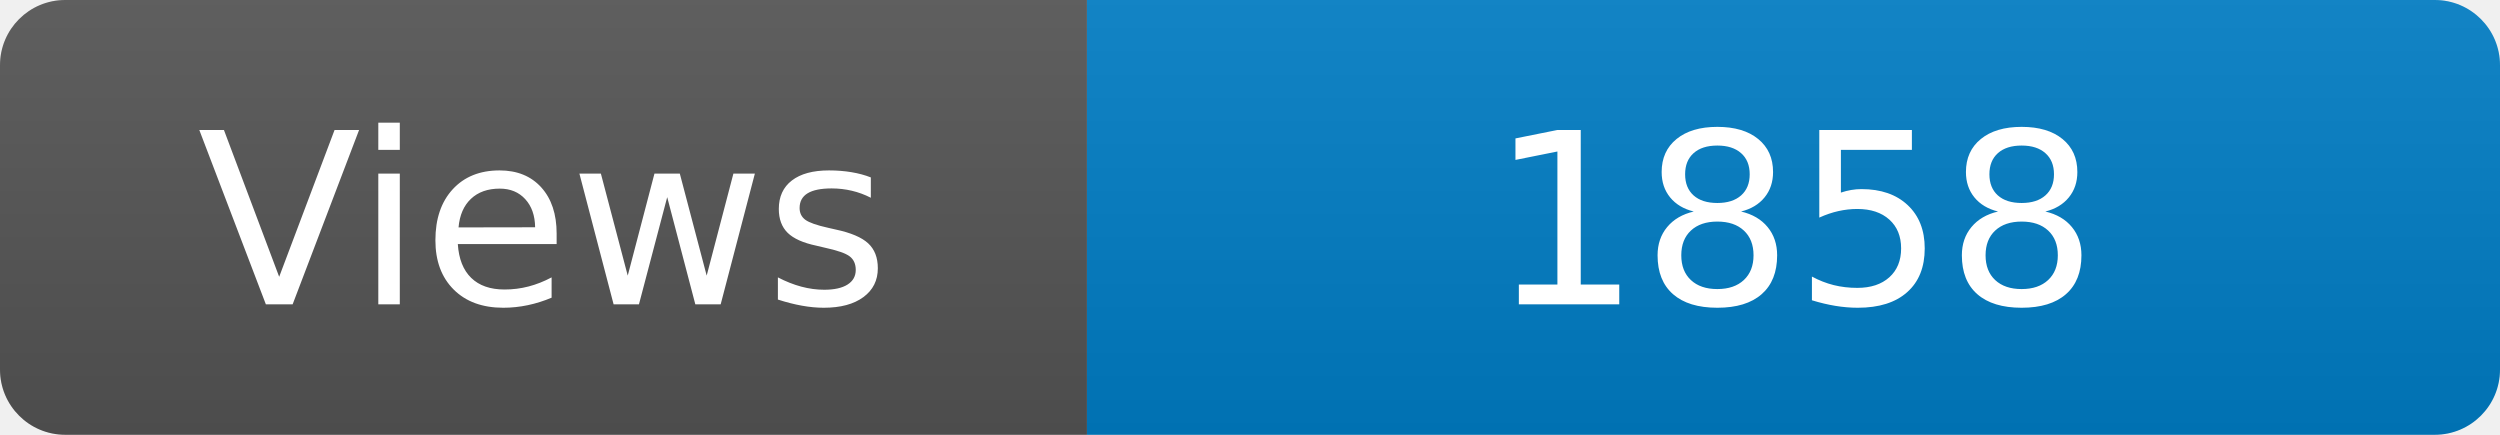
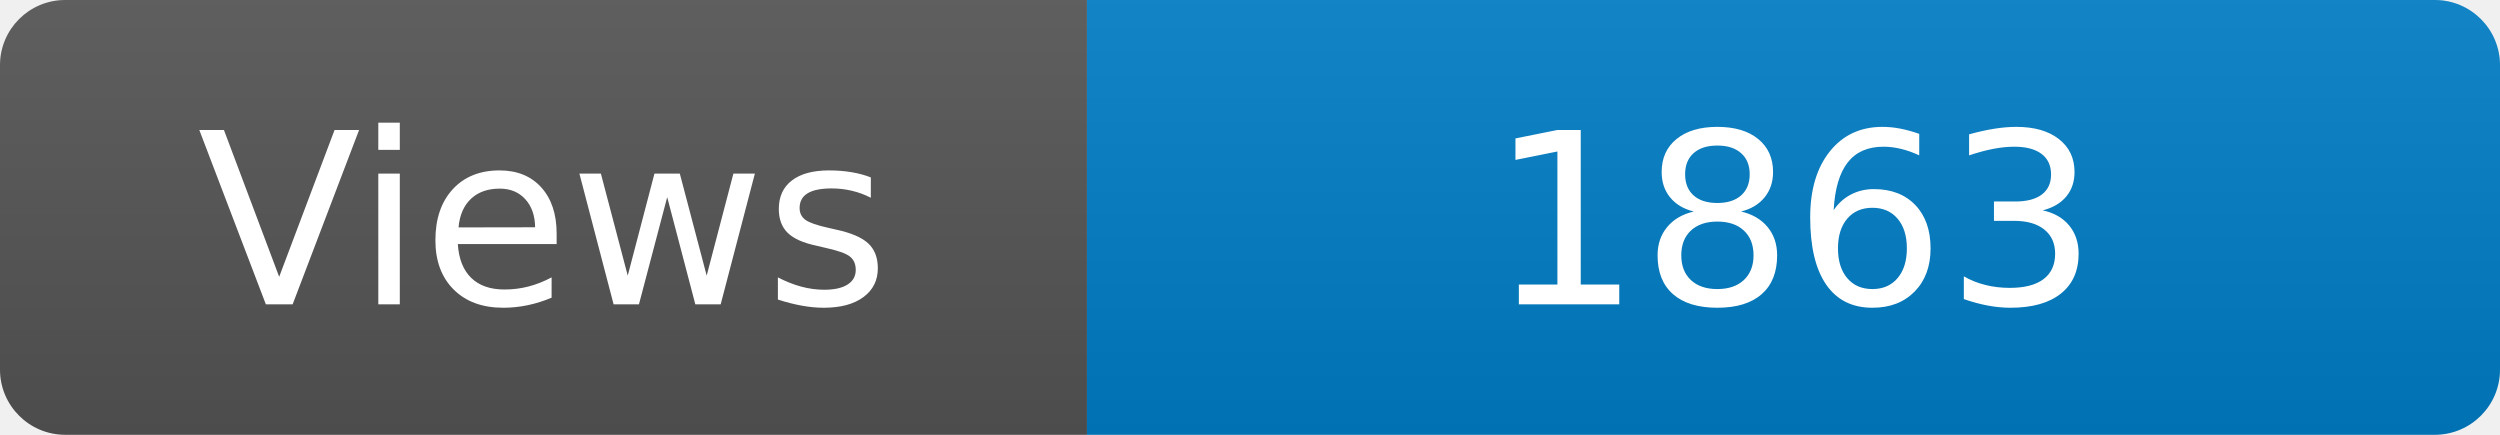
<svg xmlns="http://www.w3.org/2000/svg" width="115" height="20" role="img" aria-label="Maintained?: yes">
  <linearGradient id="s" x2="0" y2="100%">
    <stop offset="0" stop-color="#bbb" stop-opacity=".1" />
    <stop offset="1" stop-opacity=".1" />
  </linearGradient>
  <clipPath id="r">
    <rect width="115" height="20" rx="3" fill="#fff" />
  </clipPath>
  <g clip-path="url(#r)">
    <rect width="50" height="20" fill="#555" />
    <rect x="50" width="160" height="20" fill="#007ec6" />
    <rect width="115" height="20" fill="url(#s)" />
  </g>
  <g fill="#fff" text-anchor="middle" font-family="Verdana,Geneva,DejaVu Sans,sans-serif" font-size="110">
    <text x="250" y="140" transform="scale(.1)" fill="#fff">Views</text>
-     <text x="825" y="140" transform="scale(.1)" fill="#fff">1858</text>
+     <text x="825" y="140" transform="scale(.1)" fill="#fff">1863</text>
  </g>
</svg>
